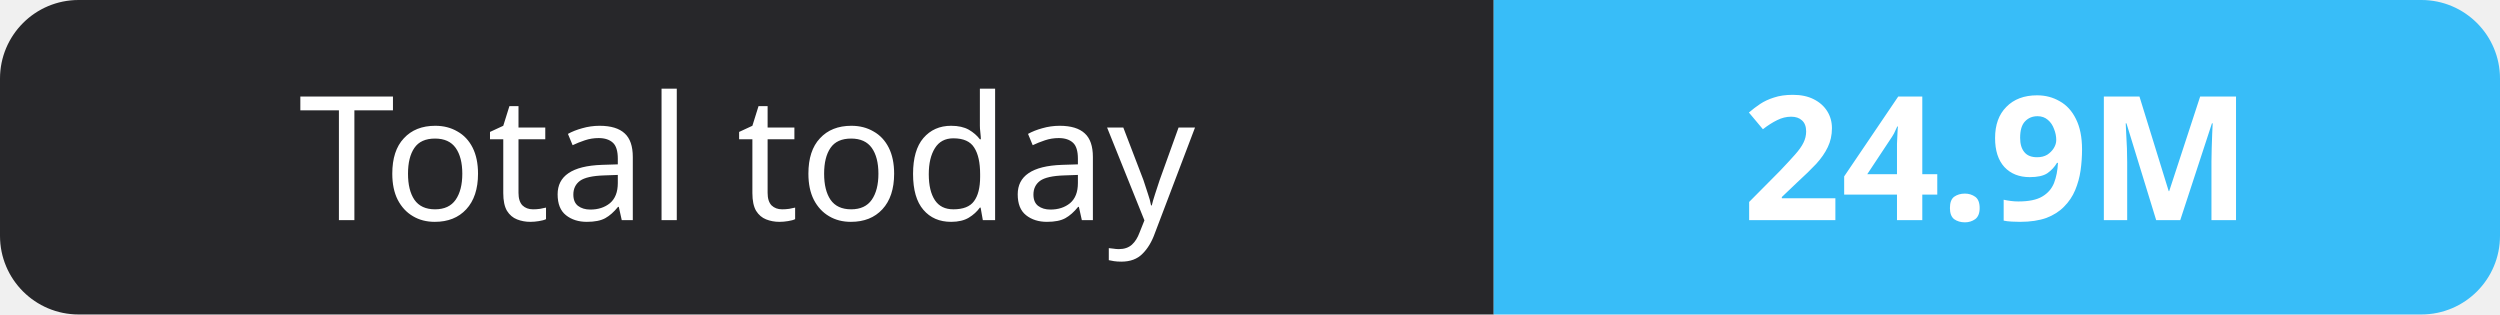
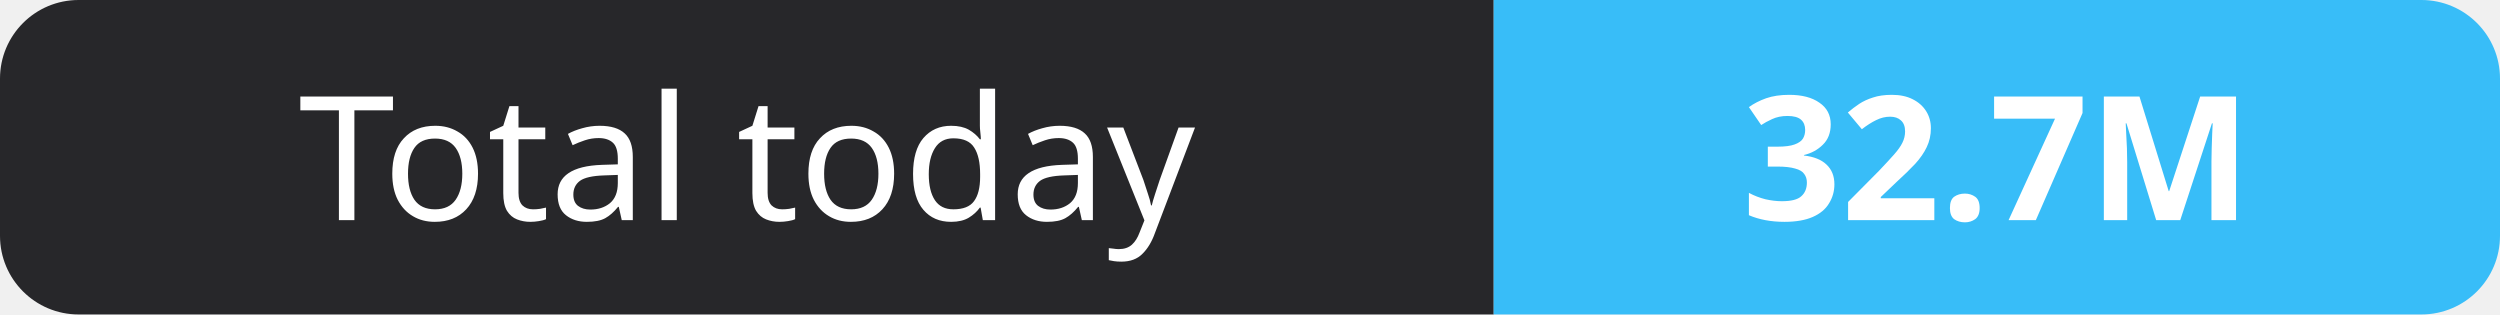
- <svg xmlns="http://www.w3.org/2000/svg" width="159" height="20" role="img" aria-label="Total today: 24.9M">
+ <svg xmlns="http://www.w3.org/2000/svg" width="159" height="20" role="img" aria-label="Total today: 32.7M">
  <clipPath id="r">
    <rect width="159" height="20" rx="5" fill="#fff" />
  </clipPath>
  <g clip-path="url(#r)">
    <rect width="95" height="20" fill="#27272a" />
    <rect x="95" width="64" height="20" fill="#38bdf8" />
  </g>
  <g fill="#fff" text-anchor="middle" font-family="Verdana,Geneva,sans-serif" font-size="11">
    <text x="47.5" y="14">Total today</text>
-     <text x="127.0" y="14" font-weight="700">24.9M</text>
+     <text x="127.0" y="14" font-weight="700">32.7M</text>
  </g>
</svg>
